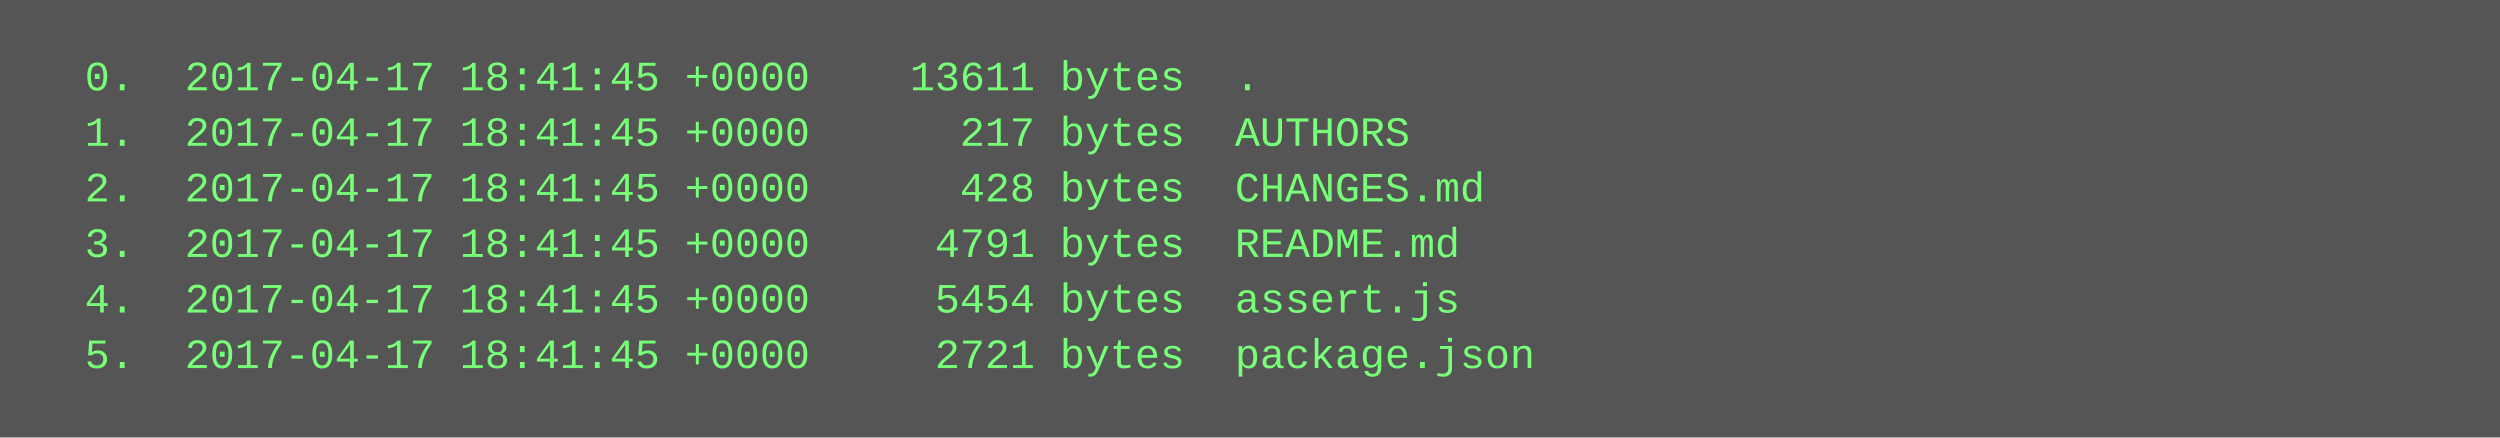
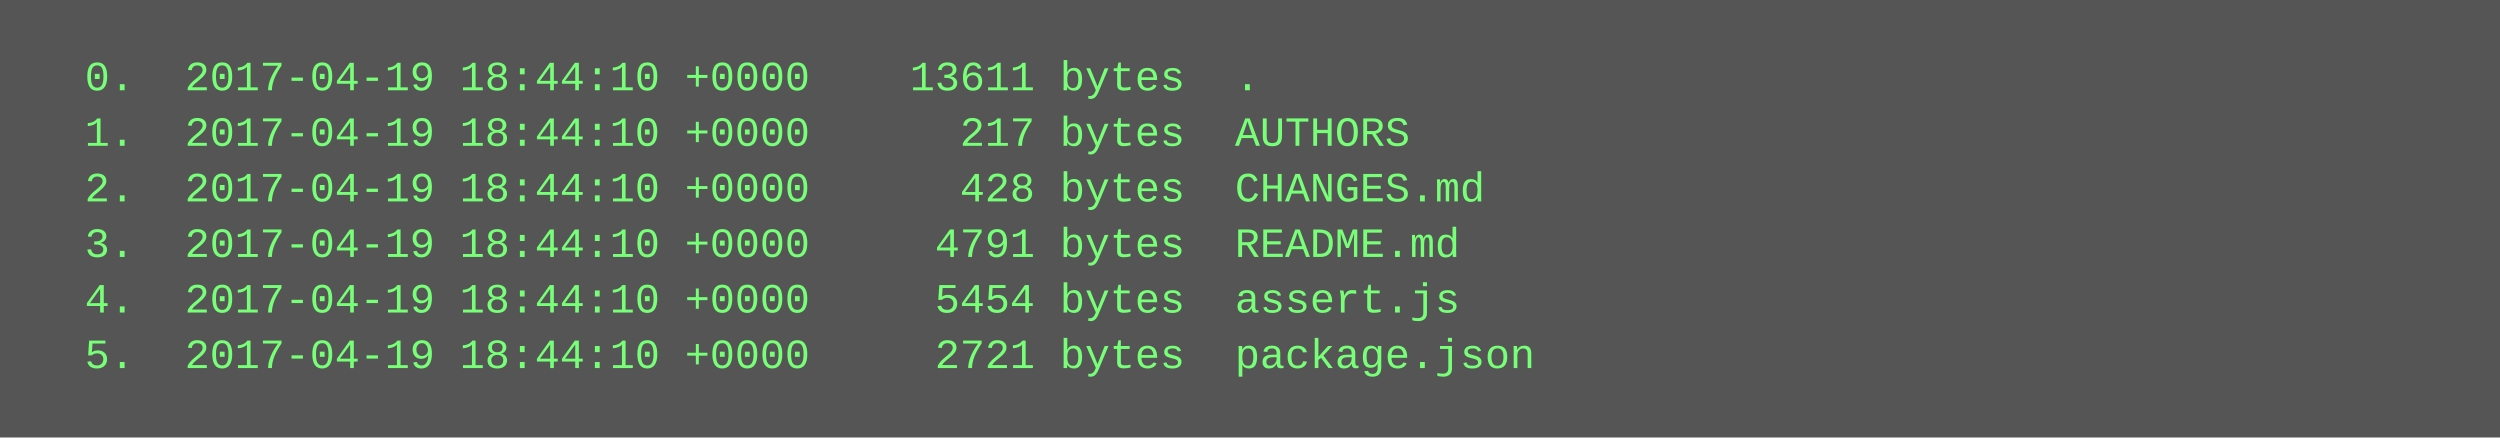
<svg xmlns="http://www.w3.org/2000/svg" height="126" width="720">
  <rect height="126" fill="#555" width="720" />
  <text fill="#7f7" font-family="Courier New" font-size="12" xml:space="preserve">
-     <tspan x="10" y="26">  0.  2017-04-17 18:41:45 +0000    13611 bytes  .</tspan>
-     <tspan x="10" y="42">  1.  2017-04-17 18:41:45 +0000      217 bytes  AUTHORS</tspan>
-     <tspan x="10" y="58">  2.  2017-04-17 18:41:45 +0000      428 bytes  CHANGES.md</tspan>
-     <tspan x="10" y="74">  3.  2017-04-17 18:41:45 +0000     4791 bytes  README.md</tspan>
-     <tspan x="10" y="90">  4.  2017-04-17 18:41:45 +0000     5454 bytes  assert.js</tspan>
-     <tspan x="10" y="106">  5.  2017-04-17 18:41:45 +0000     2721 bytes  package.json</tspan>
+     <tspan x="10" y="26">  0.  2017-04-19 18:44:10 +0000    13611 bytes  .</tspan>
+     <tspan x="10" y="42">  1.  2017-04-19 18:44:10 +0000      217 bytes  AUTHORS</tspan>
+     <tspan x="10" y="58">  2.  2017-04-19 18:44:10 +0000      428 bytes  CHANGES.md</tspan>
+     <tspan x="10" y="74">  3.  2017-04-19 18:44:10 +0000     4791 bytes  README.md</tspan>
+     <tspan x="10" y="90">  4.  2017-04-19 18:44:10 +0000     5454 bytes  assert.js</tspan>
+     <tspan x="10" y="106">  5.  2017-04-19 18:44:10 +0000     2721 bytes  package.json</tspan>
  </text>
</svg>
